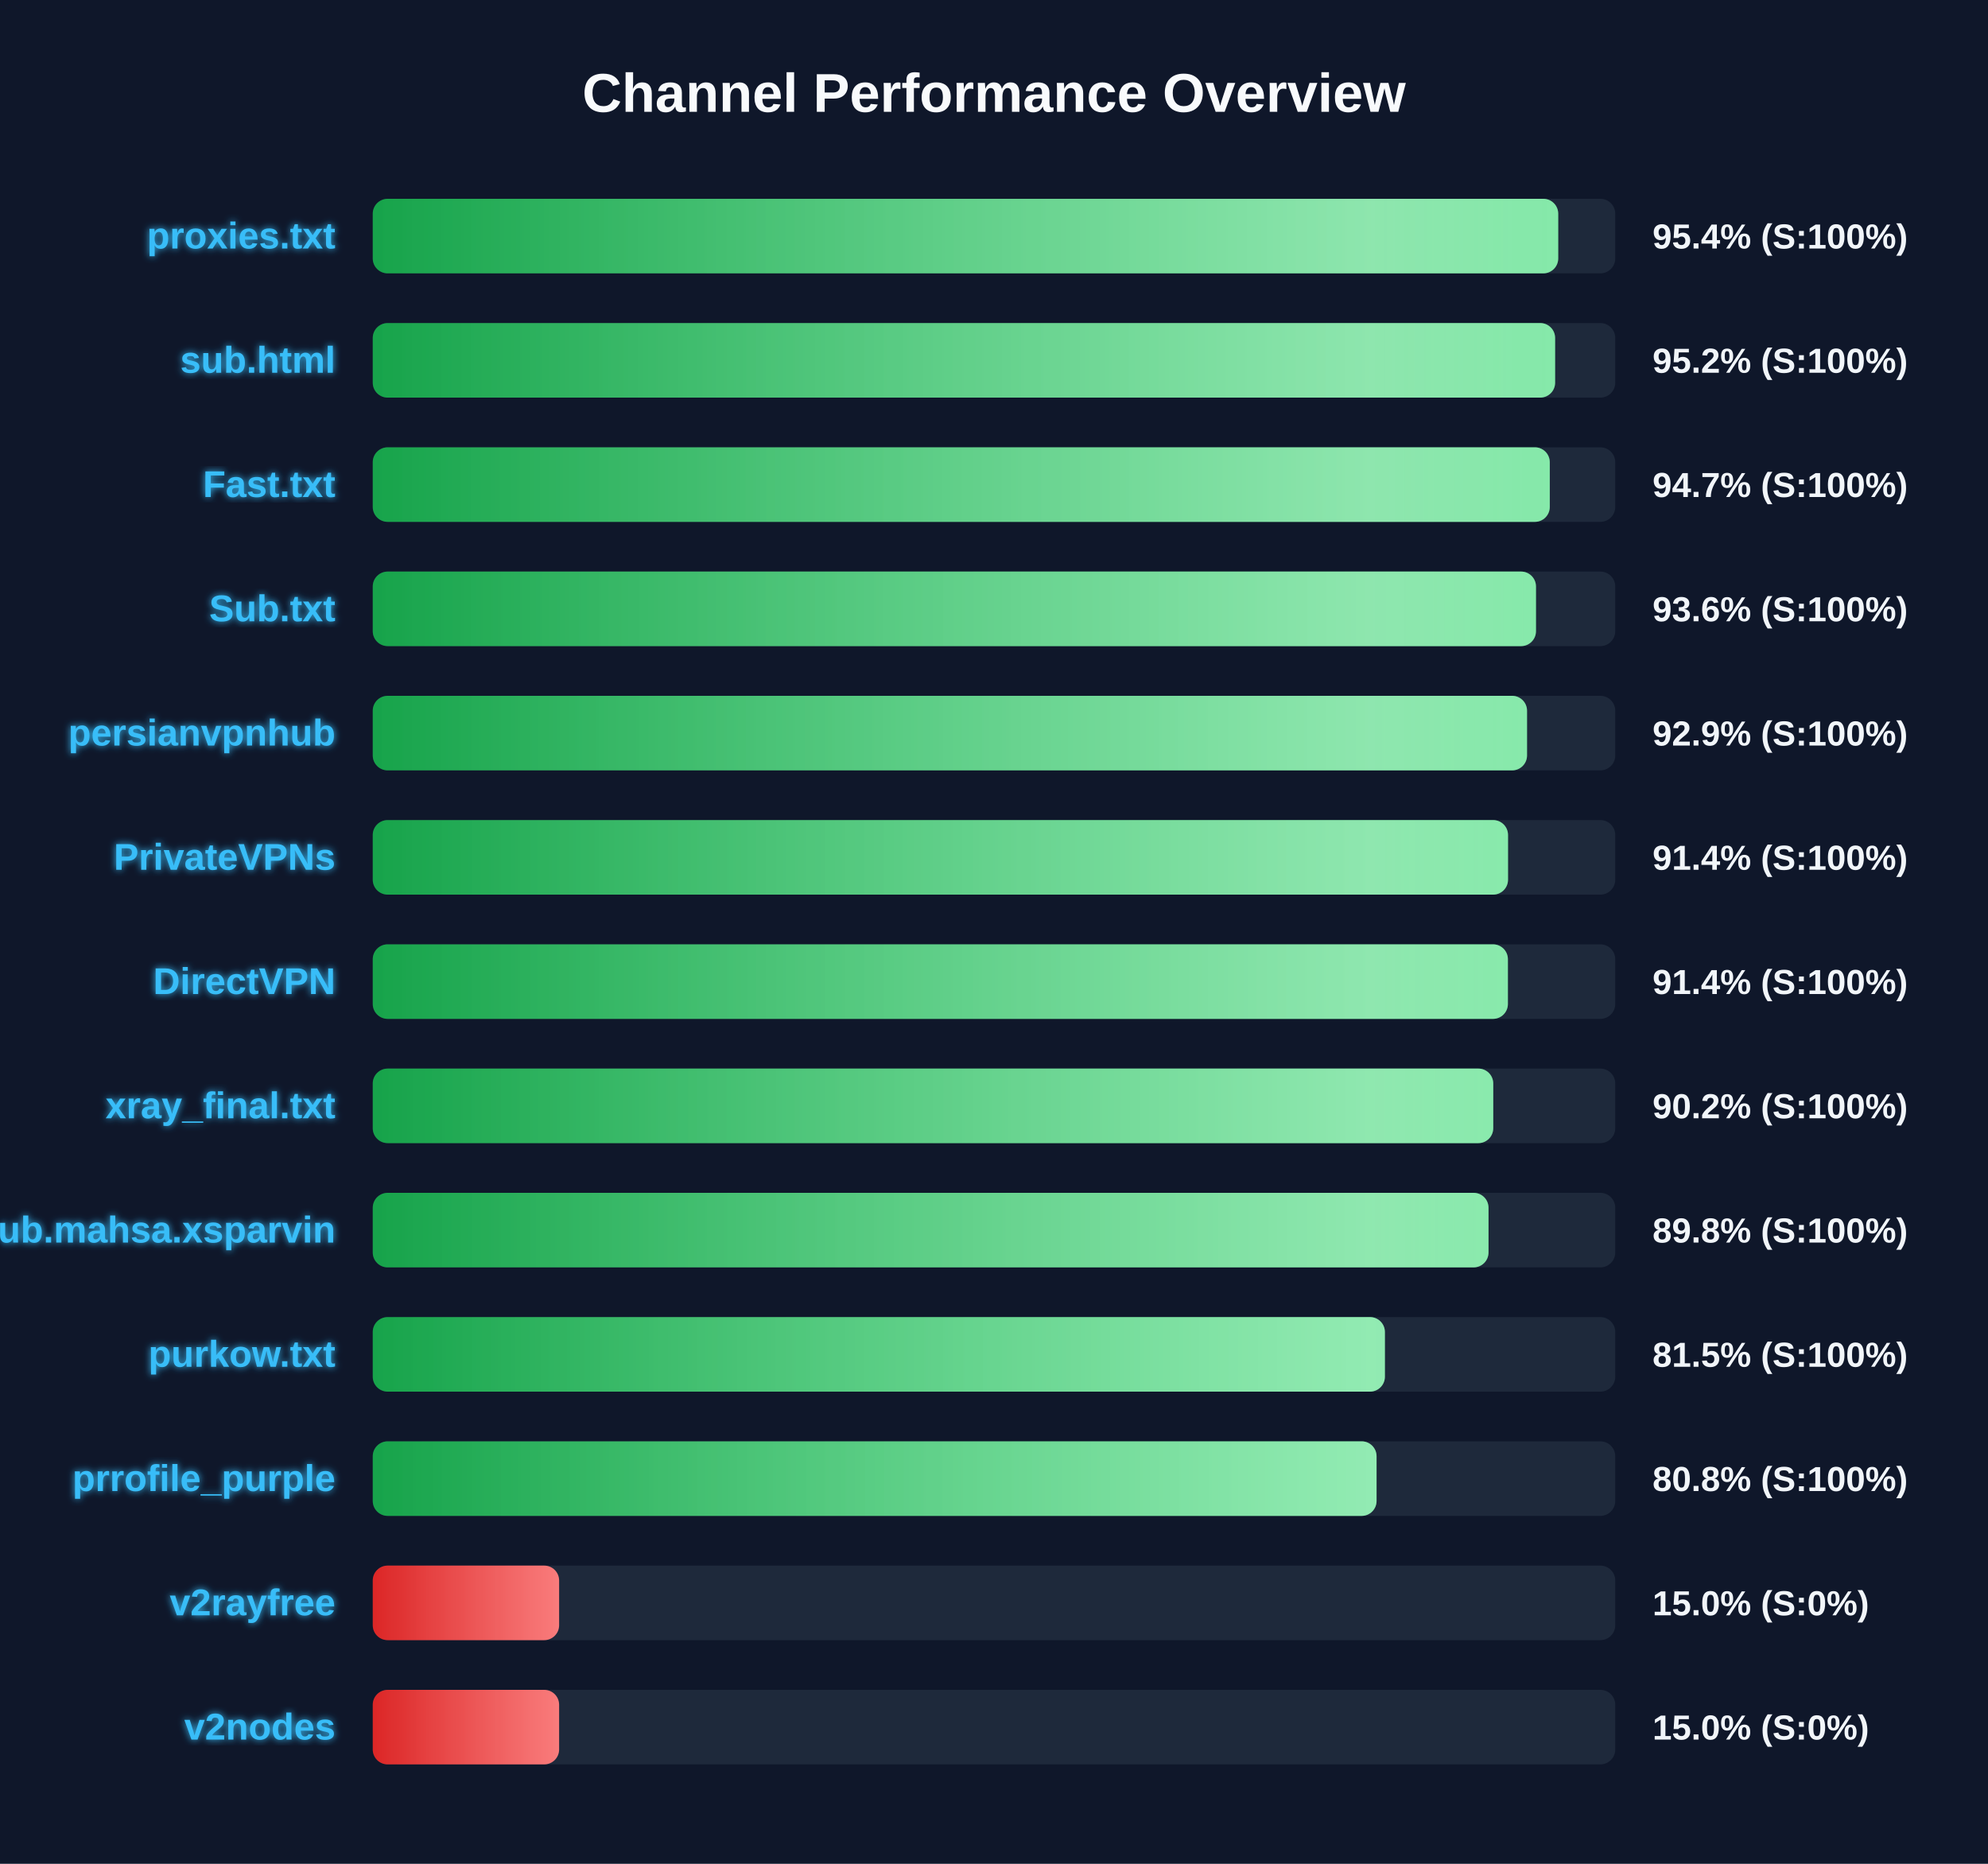
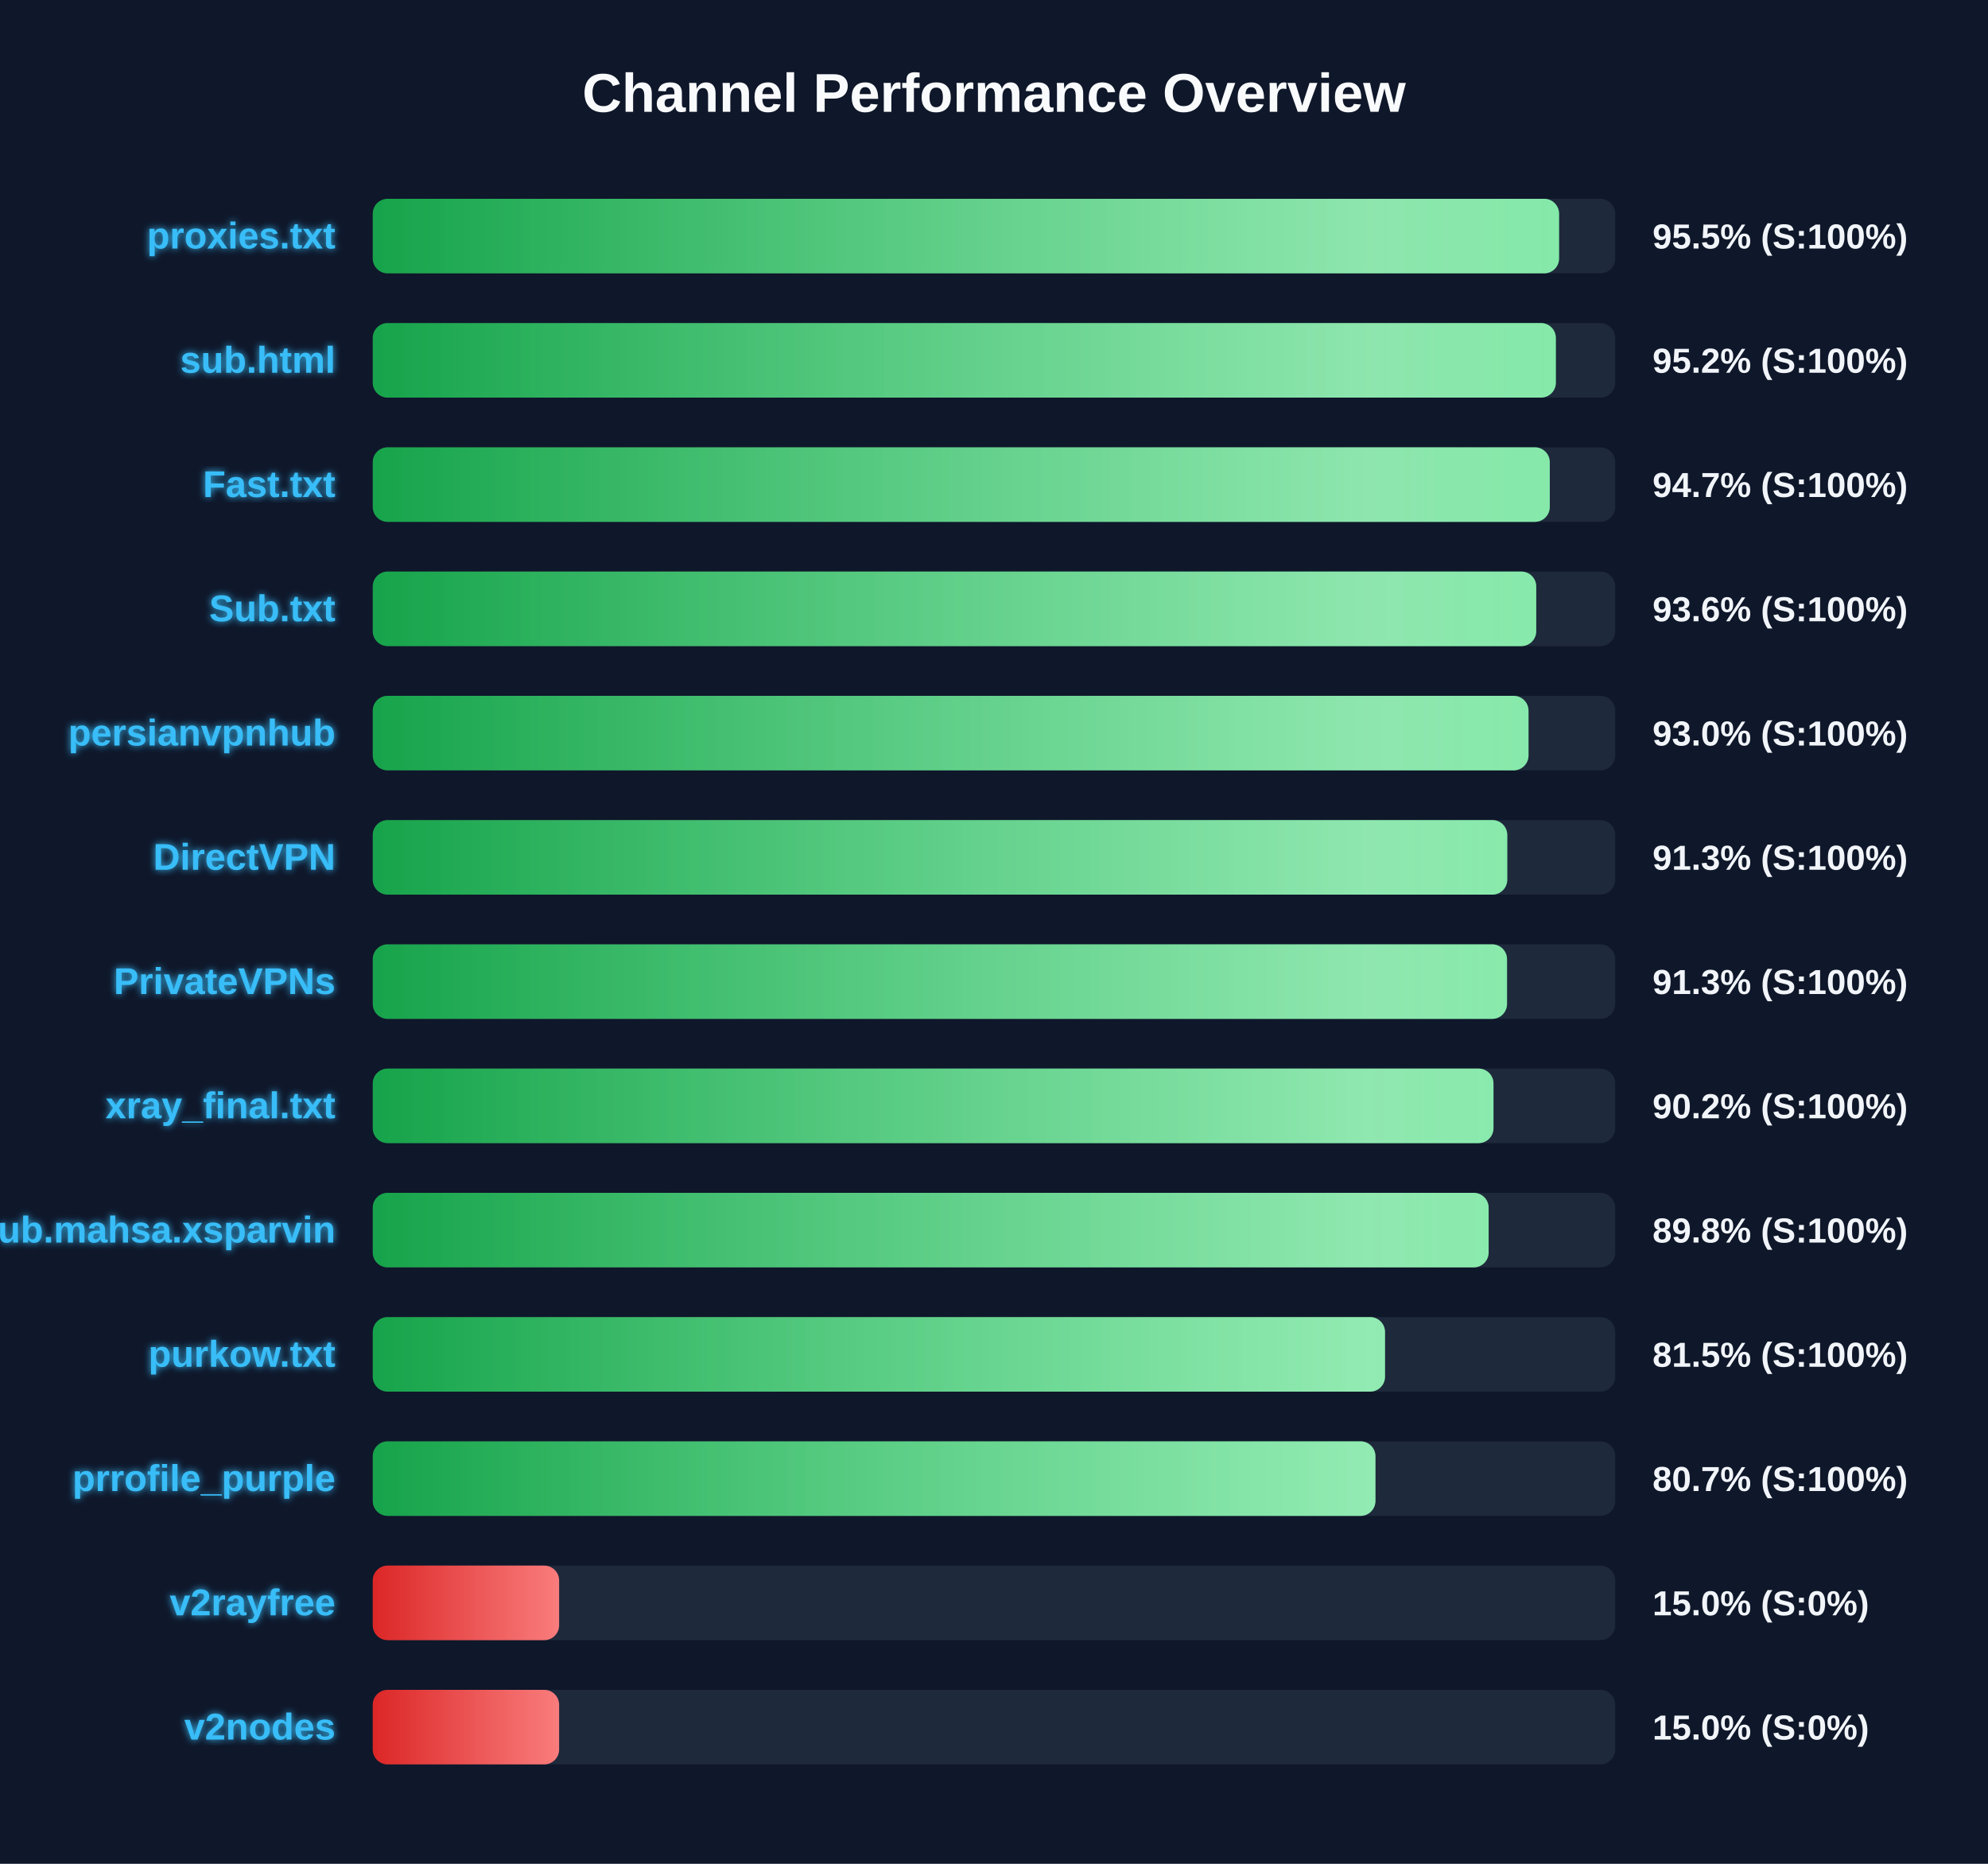
<svg xmlns="http://www.w3.org/2000/svg" width="800" height="750" version="1.1">
  <defs>
    <linearGradient id="grad-green" x1="0%" y1="0%" x2="100%" y2="0%">
      <stop offset="0%" stop-color="#16a34a" />
      <stop offset="100%" stop-color="#4ade80" />
    </linearGradient>
    <linearGradient id="grad-yellow" x1="0%" y1="0%" x2="100%" y2="0%">
      <stop offset="0%" stop-color="#ca8a04" />
      <stop offset="100%" stop-color="#fde047" />
    </linearGradient>
    <linearGradient id="grad-red" x1="0%" y1="0%" x2="100%" y2="0%">
      <stop offset="0%" stop-color="#dc2626" />
      <stop offset="100%" stop-color="#f87171" />
    </linearGradient>
    <linearGradient id="shimmer" x1="0%" y1="0%" x2="100%" y2="0%">
      <stop offset="0%" stop-color="rgba(255,255,255,0)" />
      <stop offset="50%" stop-color="rgba(255,255,255,0.4)" />
      <stop offset="100%" stop-color="rgba(255,255,255,0)" />
    </linearGradient>
    <filter id="glow" x="-20%" y="-20%" width="140%" height="140%">
      <feGaussianBlur stdDeviation="1.5" result="blur" />
      <feComposite in="SourceGraphic" in2="blur" operator="over" />
    </filter>
  </defs>
  <style>
        .bg-rect { fill: #0f172a; }
        .title { font: bold 22px 'Segoe UI', Arial, sans-serif; fill: #f8fafc; }
        .row { font: bold 15px 'Segoe UI', Arial, sans-serif; fill: #38bdf8; filter: url(#glow); }
        .score { font: bold 14px 'Segoe UI', Arial, sans-serif; fill: #f1f5f9; }
        @keyframes shimmer-anim {
            0% { transform: translateX(-100%); }
            100% { transform: translateX(200%); }
        }
        .shimmer-rect {
            animation: shimmer-anim 2.5s infinite linear;
        }
    </style>
  <rect width="100%" height="100%" class="bg-rect" />
  <text x="400" y="45" text-anchor="middle" class="title">Channel Performance Overview</text>
  <rect x="150" y="80" width="500" height="30" fill="#1e293b" rx="6" />
  <clipPath id="clip-0">
-     <rect x="150" y="80" width="477.05" height="30" rx="6" />
+     <rect x="150" y="80" width="477.4" height="30" rx="6" />
  </clipPath>
-   <rect x="150" y="80" width="477.05" height="30" fill="url(#grad-green)" rx="6" />
+   <rect x="150" y="80" width="477.4" height="30" fill="url(#grad-green)" rx="6" />
  <g clip-path="url(#clip-0)">
    <rect x="150" y="80" width="100%" height="30" fill="url(#shimmer)" class="shimmer-rect" />
  </g>
  <text x="135" y="100" text-anchor="end" class="row">proxies.txt</text>
-   <text x="665" y="100" text-anchor="start" class="score">95.4% (S:100%)</text>
+   <text x="665" y="100" text-anchor="start" class="score">95.5% (S:100%)</text>
  <rect x="150" y="130" width="500" height="30" fill="#1e293b" rx="6" />
  <clipPath id="clip-1">
-     <rect x="150" y="130" width="475.8" height="30" rx="6" />
+     <rect x="150" y="130" width="476.1" height="30" rx="6" />
  </clipPath>
-   <rect x="150" y="130" width="475.8" height="30" fill="url(#grad-green)" rx="6" />
+   <rect x="150" y="130" width="476.1" height="30" fill="url(#grad-green)" rx="6" />
  <g clip-path="url(#clip-1)">
    <rect x="150" y="130" width="100%" height="30" fill="url(#shimmer)" class="shimmer-rect" />
  </g>
  <text x="135" y="150" text-anchor="end" class="row">sub.html</text>
  <text x="665" y="150" text-anchor="start" class="score">95.2% (S:100%)</text>
  <rect x="150" y="180" width="500" height="30" fill="#1e293b" rx="6" />
  <clipPath id="clip-2">
    <rect x="150" y="180" width="473.65" height="30" rx="6" />
  </clipPath>
  <rect x="150" y="180" width="473.65" height="30" fill="url(#grad-green)" rx="6" />
  <g clip-path="url(#clip-2)">
    <rect x="150" y="180" width="100%" height="30" fill="url(#shimmer)" class="shimmer-rect" />
  </g>
  <text x="135" y="200" text-anchor="end" class="row">Fast.txt</text>
  <text x="665" y="200" text-anchor="start" class="score">94.7% (S:100%)</text>
  <rect x="150" y="230" width="500" height="30" fill="#1e293b" rx="6" />
  <clipPath id="clip-3">
-     <rect x="150" y="230" width="468.1" height="30" rx="6" />
+     <rect x="150" y="230" width="468.2" height="30" rx="6" />
  </clipPath>
-   <rect x="150" y="230" width="468.1" height="30" fill="url(#grad-green)" rx="6" />
+   <rect x="150" y="230" width="468.2" height="30" fill="url(#grad-green)" rx="6" />
  <g clip-path="url(#clip-3)">
    <rect x="150" y="230" width="100%" height="30" fill="url(#shimmer)" class="shimmer-rect" />
  </g>
  <text x="135" y="250" text-anchor="end" class="row">Sub.txt</text>
  <text x="665" y="250" text-anchor="start" class="score">93.6% (S:100%)</text>
  <rect x="150" y="280" width="500" height="30" fill="#1e293b" rx="6" />
  <clipPath id="clip-4">
-     <rect x="150" y="280" width="464.5" height="30" rx="6" />
+     <rect x="150" y="280" width="465.1" height="30" rx="6" />
  </clipPath>
-   <rect x="150" y="280" width="464.5" height="30" fill="url(#grad-green)" rx="6" />
+   <rect x="150" y="280" width="465.1" height="30" fill="url(#grad-green)" rx="6" />
  <g clip-path="url(#clip-4)">
    <rect x="150" y="280" width="100%" height="30" fill="url(#shimmer)" class="shimmer-rect" />
  </g>
  <text x="135" y="300" text-anchor="end" class="row">persianvpnhub</text>
-   <text x="665" y="300" text-anchor="start" class="score">92.9% (S:100%)</text>
+   <text x="665" y="300" text-anchor="start" class="score">93.0% (S:100%)</text>
  <rect x="150" y="330" width="500" height="30" fill="#1e293b" rx="6" />
  <clipPath id="clip-5">
-     <rect x="150" y="330" width="456.85" height="30" rx="6" />
+     <rect x="150" y="330" width="456.55" height="30" rx="6" />
  </clipPath>
-   <rect x="150" y="330" width="456.85" height="30" fill="url(#grad-green)" rx="6" />
+   <rect x="150" y="330" width="456.55" height="30" fill="url(#grad-green)" rx="6" />
  <g clip-path="url(#clip-5)">
    <rect x="150" y="330" width="100%" height="30" fill="url(#shimmer)" class="shimmer-rect" />
  </g>
-   <text x="135" y="350" text-anchor="end" class="row">PrivateVPNs</text>
-   <text x="665" y="350" text-anchor="start" class="score">91.4% (S:100%)</text>
+   <text x="135" y="350" text-anchor="end" class="row">DirectVPN</text>
+   <text x="665" y="350" text-anchor="start" class="score">91.3% (S:100%)</text>
  <rect x="150" y="380" width="500" height="30" fill="#1e293b" rx="6" />
  <clipPath id="clip-6">
-     <rect x="150" y="380" width="456.8" height="30" rx="6" />
+     <rect x="150" y="380" width="456.45" height="30" rx="6" />
  </clipPath>
-   <rect x="150" y="380" width="456.8" height="30" fill="url(#grad-green)" rx="6" />
+   <rect x="150" y="380" width="456.45" height="30" fill="url(#grad-green)" rx="6" />
  <g clip-path="url(#clip-6)">
    <rect x="150" y="380" width="100%" height="30" fill="url(#shimmer)" class="shimmer-rect" />
  </g>
-   <text x="135" y="400" text-anchor="end" class="row">DirectVPN</text>
-   <text x="665" y="400" text-anchor="start" class="score">91.4% (S:100%)</text>
+   <text x="135" y="400" text-anchor="end" class="row">PrivateVPNs</text>
+   <text x="665" y="400" text-anchor="start" class="score">91.3% (S:100%)</text>
  <rect x="150" y="430" width="500" height="30" fill="#1e293b" rx="6" />
  <clipPath id="clip-7">
-     <rect x="150" y="430" width="450.9" height="30" rx="6" />
+     <rect x="150" y="430" width="451.0" height="30" rx="6" />
  </clipPath>
-   <rect x="150" y="430" width="450.9" height="30" fill="url(#grad-green)" rx="6" />
+   <rect x="150" y="430" width="451.0" height="30" fill="url(#grad-green)" rx="6" />
  <g clip-path="url(#clip-7)">
    <rect x="150" y="430" width="100%" height="30" fill="url(#shimmer)" class="shimmer-rect" />
  </g>
  <text x="135" y="450" text-anchor="end" class="row">xray_final.txt</text>
  <text x="665" y="450" text-anchor="start" class="score">90.2% (S:100%)</text>
  <rect x="150" y="480" width="500" height="30" fill="#1e293b" rx="6" />
  <clipPath id="clip-8">
-     <rect x="150" y="480" width="449.0" height="30" rx="6" />
+     <rect x="150" y="480" width="449.05" height="30" rx="6" />
  </clipPath>
-   <rect x="150" y="480" width="449.0" height="30" fill="url(#grad-green)" rx="6" />
+   <rect x="150" y="480" width="449.05" height="30" fill="url(#grad-green)" rx="6" />
  <g clip-path="url(#clip-8)">
    <rect x="150" y="480" width="100%" height="30" fill="url(#shimmer)" class="shimmer-rect" />
  </g>
  <text x="135" y="500" text-anchor="end" class="row">Sub.mahsa.xsparvin</text>
  <text x="665" y="500" text-anchor="start" class="score">89.8% (S:100%)</text>
  <rect x="150" y="530" width="500" height="30" fill="#1e293b" rx="6" />
  <clipPath id="clip-9">
-     <rect x="150" y="530" width="407.3" height="30" rx="6" />
+     <rect x="150" y="530" width="407.35" height="30" rx="6" />
  </clipPath>
-   <rect x="150" y="530" width="407.3" height="30" fill="url(#grad-green)" rx="6" />
+   <rect x="150" y="530" width="407.35" height="30" fill="url(#grad-green)" rx="6" />
  <g clip-path="url(#clip-9)">
    <rect x="150" y="530" width="100%" height="30" fill="url(#shimmer)" class="shimmer-rect" />
  </g>
  <text x="135" y="550" text-anchor="end" class="row">purkow.txt</text>
  <text x="665" y="550" text-anchor="start" class="score">81.5% (S:100%)</text>
  <rect x="150" y="580" width="500" height="30" fill="#1e293b" rx="6" />
  <clipPath id="clip-10">
-     <rect x="150" y="580" width="403.95" height="30" rx="6" />
+     <rect x="150" y="580" width="403.5" height="30" rx="6" />
  </clipPath>
-   <rect x="150" y="580" width="403.95" height="30" fill="url(#grad-green)" rx="6" />
+   <rect x="150" y="580" width="403.5" height="30" fill="url(#grad-green)" rx="6" />
  <g clip-path="url(#clip-10)">
    <rect x="150" y="580" width="100%" height="30" fill="url(#shimmer)" class="shimmer-rect" />
  </g>
  <text x="135" y="600" text-anchor="end" class="row">prrofile_purple</text>
-   <text x="665" y="600" text-anchor="start" class="score">80.8% (S:100%)</text>
+   <text x="665" y="600" text-anchor="start" class="score">80.7% (S:100%)</text>
  <rect x="150" y="630" width="500" height="30" fill="#1e293b" rx="6" />
  <clipPath id="clip-11">
    <rect x="150" y="630" width="75.0" height="30" rx="6" />
  </clipPath>
  <rect x="150" y="630" width="75.0" height="30" fill="url(#grad-red)" rx="6" />
  <g clip-path="url(#clip-11)">
    <rect x="150" y="630" width="100%" height="30" fill="url(#shimmer)" class="shimmer-rect" />
  </g>
  <text x="135" y="650" text-anchor="end" class="row">v2rayfree</text>
  <text x="665" y="650" text-anchor="start" class="score">15.0% (S:0%)</text>
  <rect x="150" y="680" width="500" height="30" fill="#1e293b" rx="6" />
  <clipPath id="clip-12">
    <rect x="150" y="680" width="75.0" height="30" rx="6" />
  </clipPath>
  <rect x="150" y="680" width="75.0" height="30" fill="url(#grad-red)" rx="6" />
  <g clip-path="url(#clip-12)">
    <rect x="150" y="680" width="100%" height="30" fill="url(#shimmer)" class="shimmer-rect" />
  </g>
  <text x="135" y="700" text-anchor="end" class="row">v2nodes</text>
  <text x="665" y="700" text-anchor="start" class="score">15.0% (S:0%)</text>
</svg>
